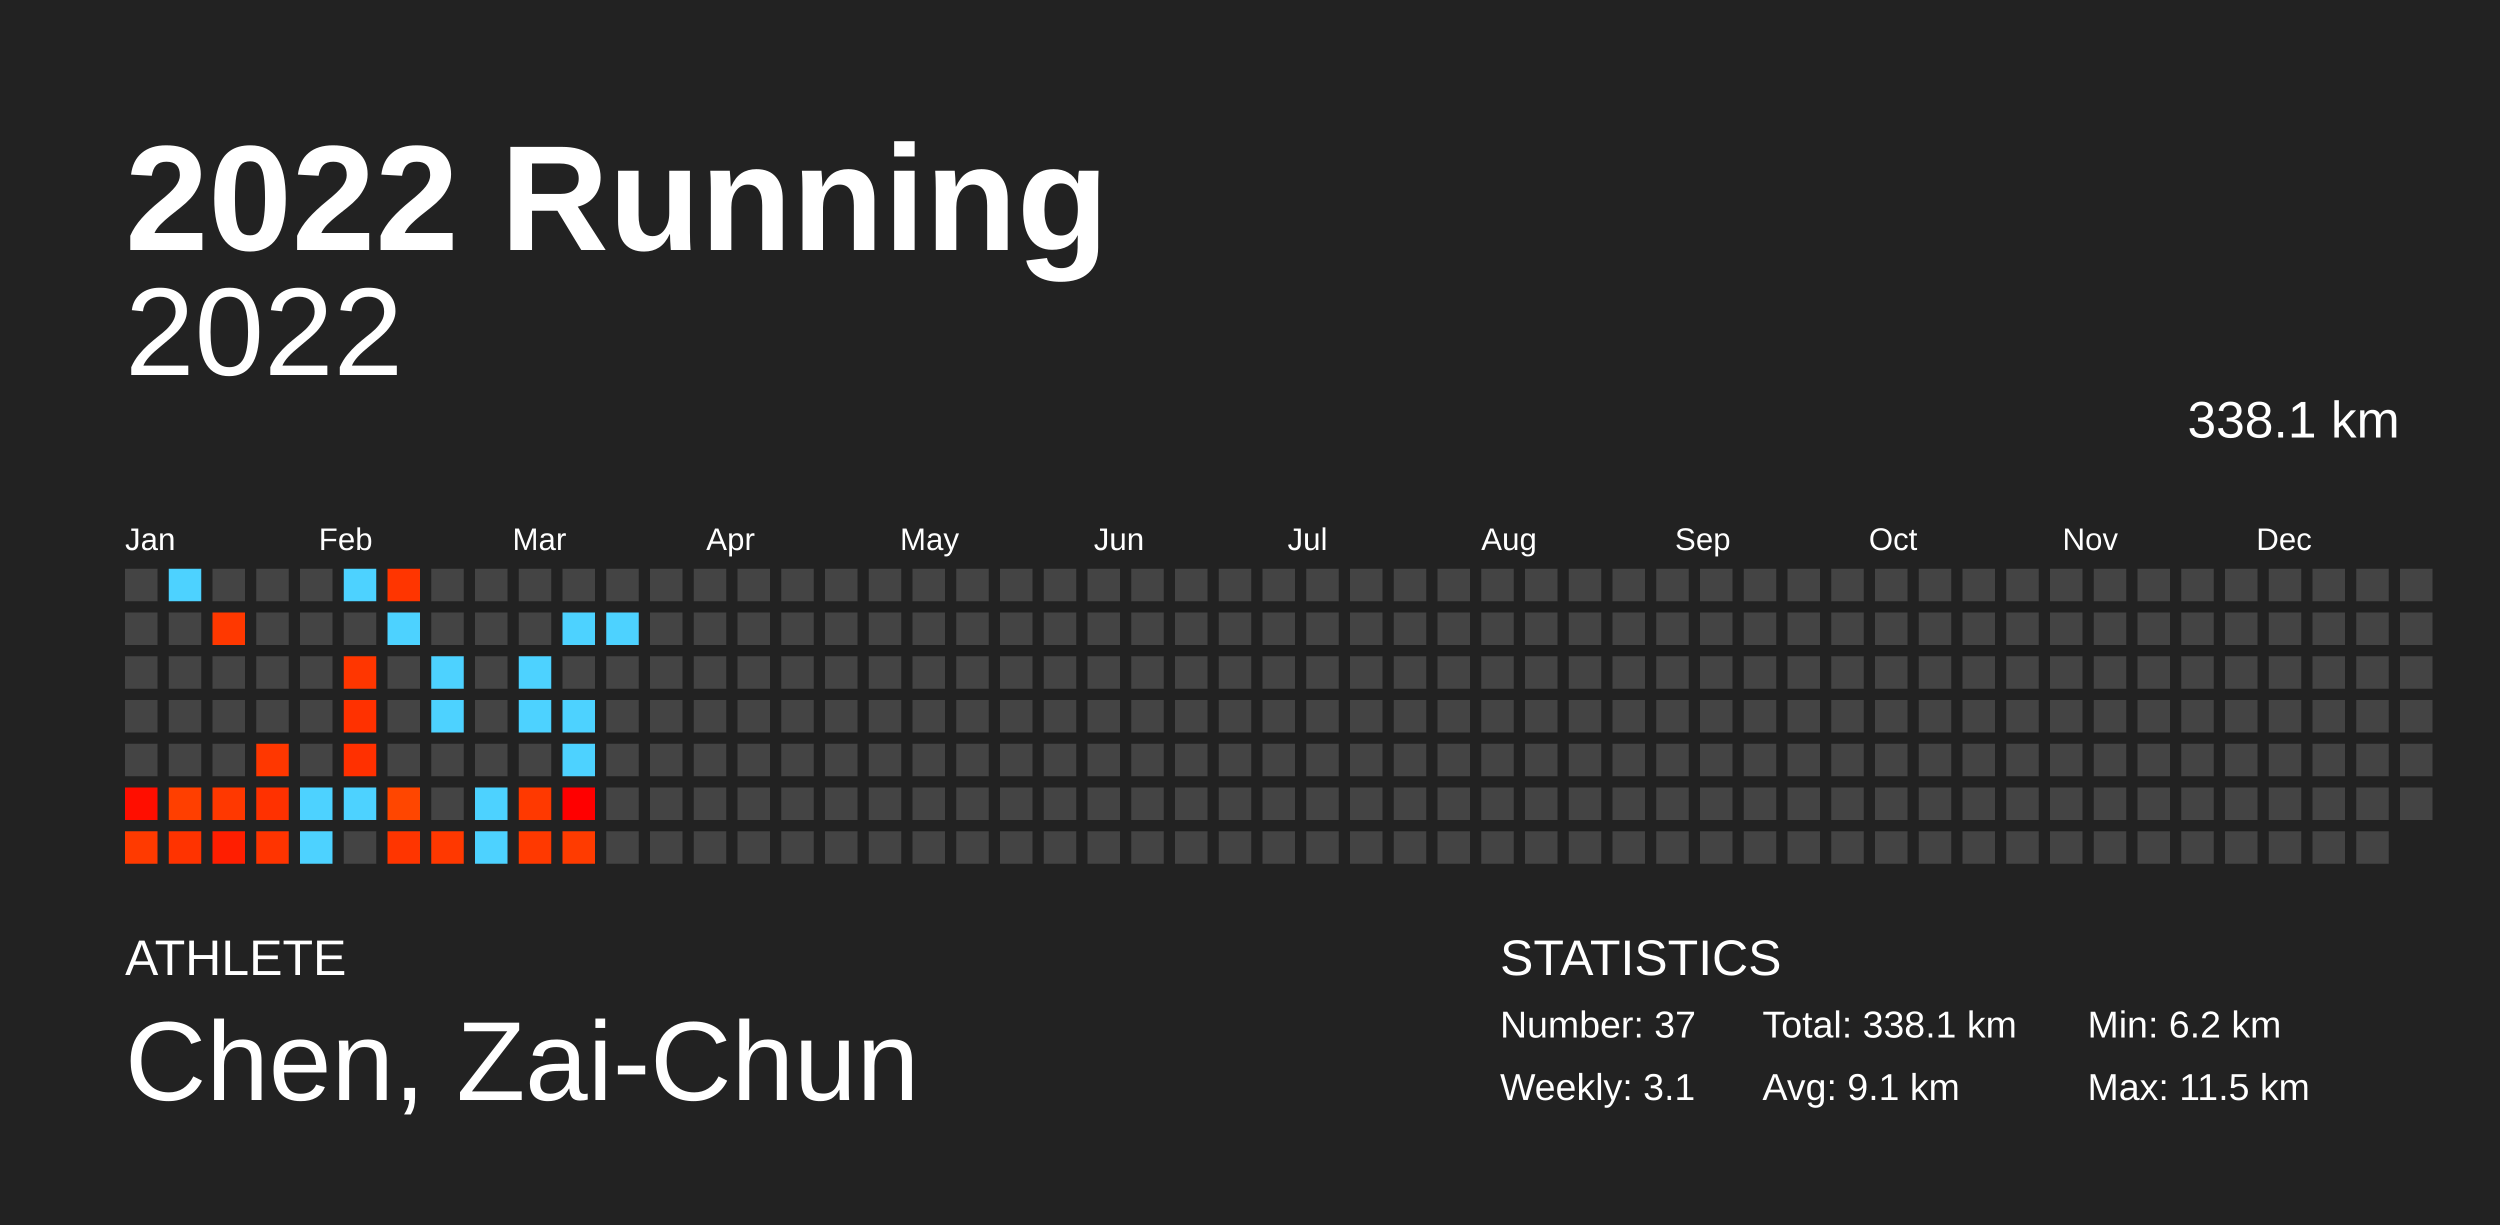
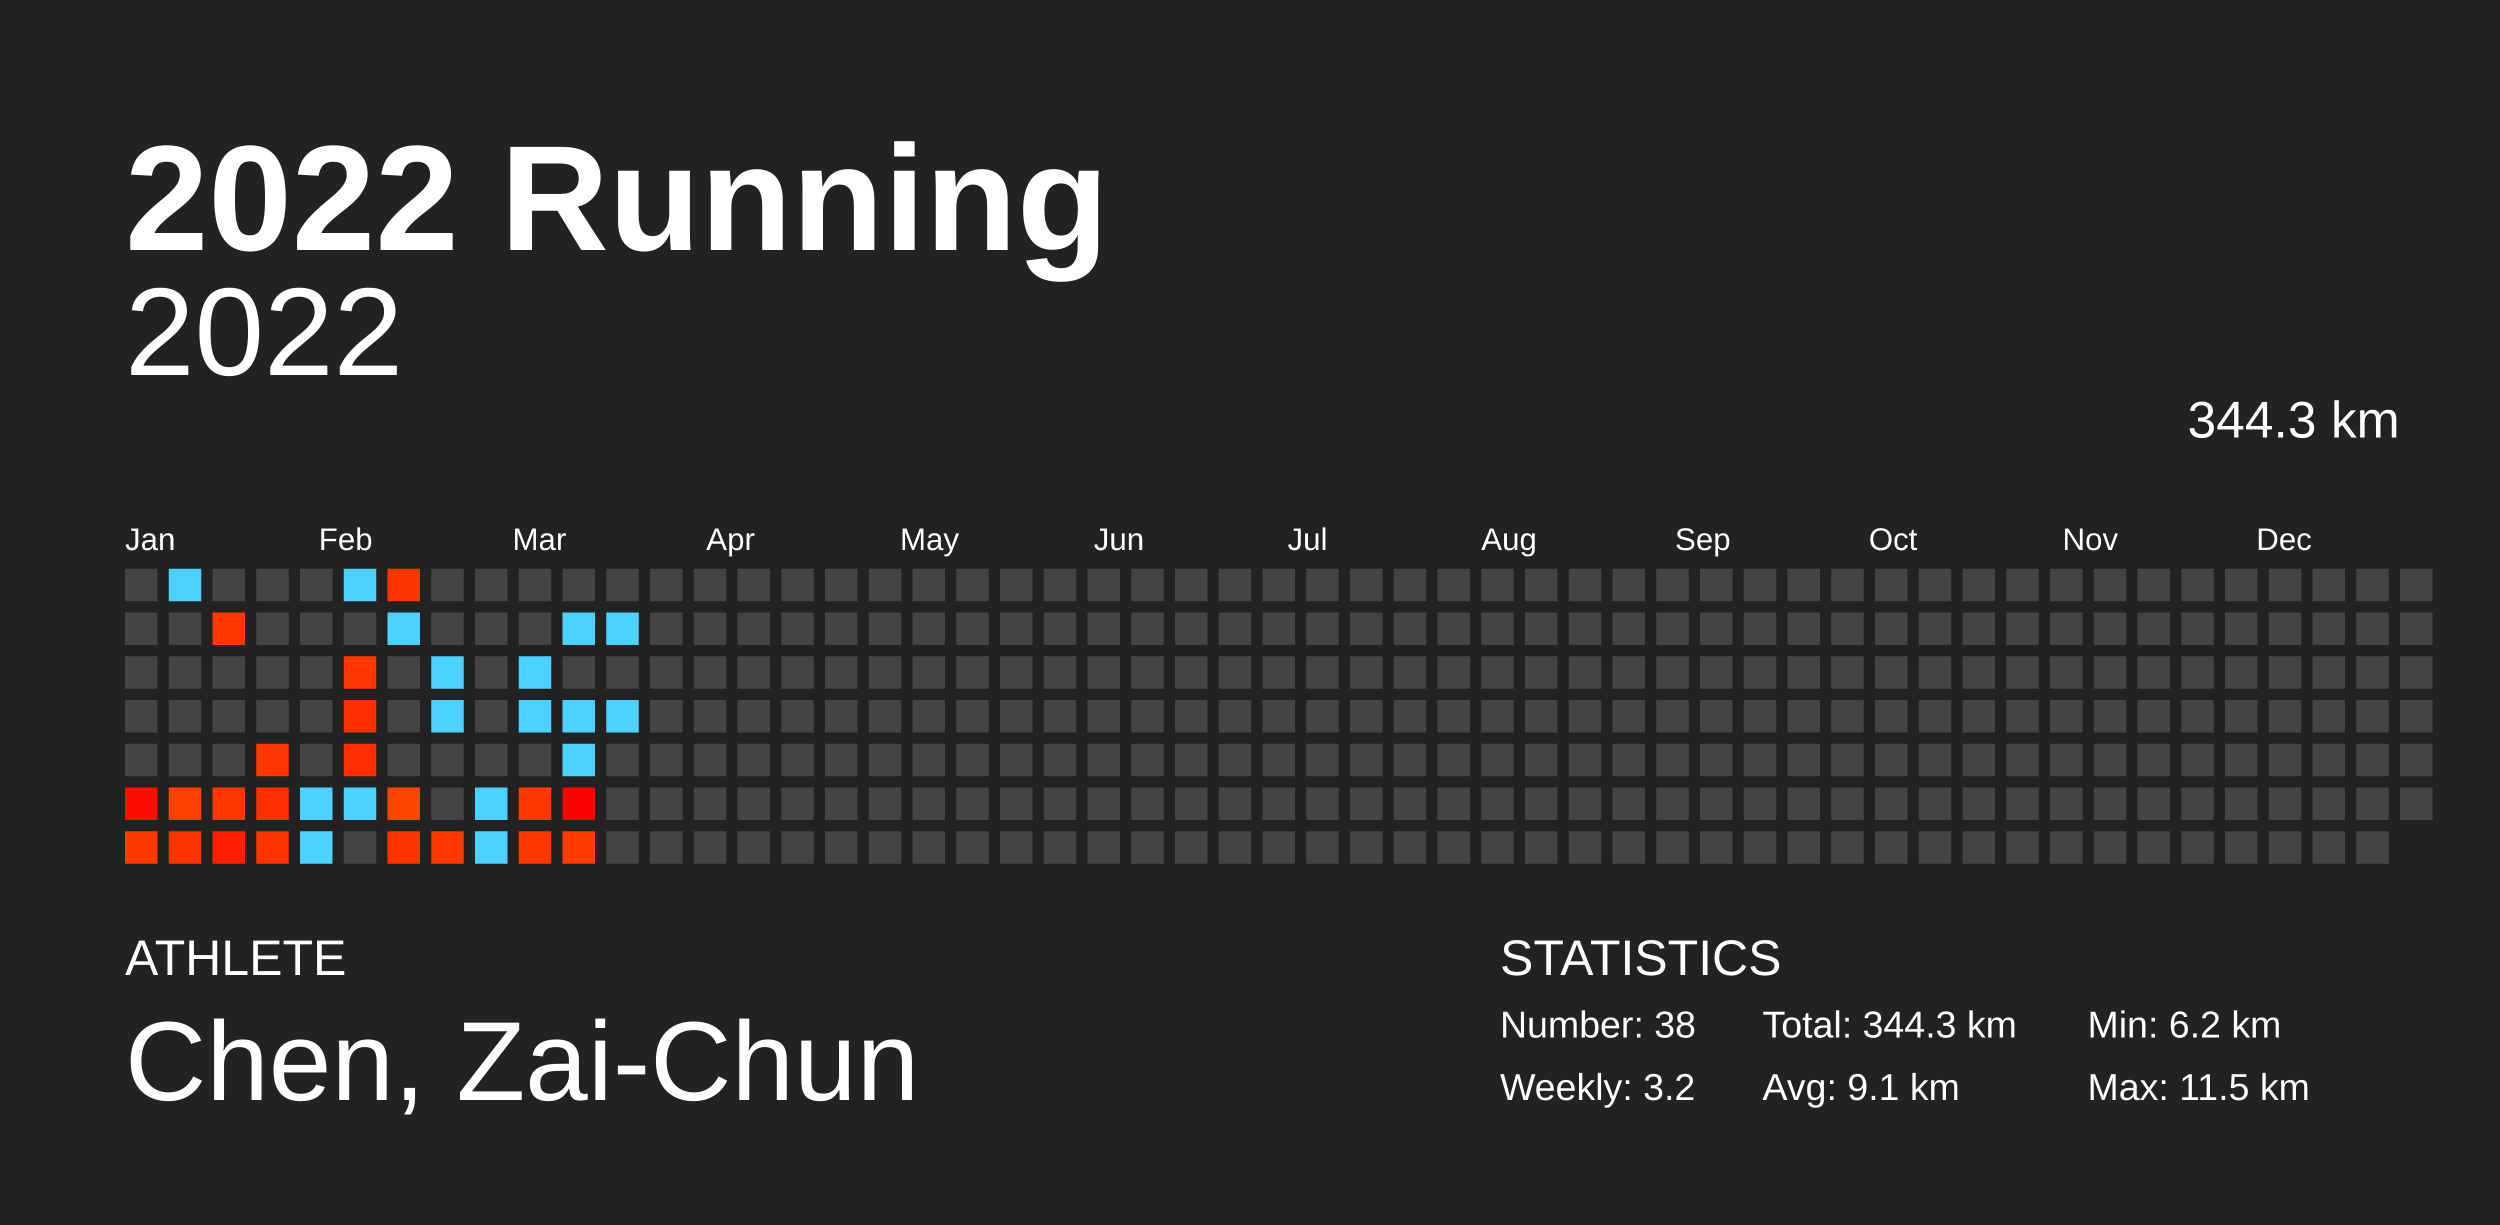
<svg xmlns="http://www.w3.org/2000/svg" baseProfile="full" height="98mm" version="1.1" viewBox="0,0,200,98" width="200mm">
  <defs />
  <rect fill="#222222" height="98" width="200" x="0" y="0" />
  <text fill="#FFFFFF" style="font-size:12px; font-family:Arial; font-weight:bold;" x="10" y="20">2022 Running</text>
  <text fill="#FFFFFF" style="font-size:4px; font-family:Arial" x="10" y="78">ATHLETE</text>
  <text fill="#FFFFFF" style="font-size:9px; font-family:Arial" x="10" y="88">Chen, Zai-Chun</text>
  <text fill="#FFFFFF" style="font-size:4px; font-family:Arial" x="120" y="78">STATISTICS</text>
-   <text fill="#FFFFFF" style="font-size:3px; font-family:Arial" x="120" y="83">Number: 37</text>
-   <text fill="#FFFFFF" style="font-size:3px; font-family:Arial" x="120" y="88">Weekly: 3.1</text>
-   <text fill="#FFFFFF" style="font-size:3px; font-family:Arial" x="141" y="83">Total: 338.1 km</text>
+   <text fill="#FFFFFF" style="font-size:3px; font-family:Arial" x="120" y="83">Number: 38</text>
+   <text fill="#FFFFFF" style="font-size:3px; font-family:Arial" x="120" y="88">Weekly: 3.2</text>
+   <text fill="#FFFFFF" style="font-size:3px; font-family:Arial" x="141" y="83">Total: 344.3 km</text>
  <text fill="#FFFFFF" style="font-size:3px; font-family:Arial" x="141" y="88">Avg: 9.1 km</text>
  <text fill="#FFFFFF" style="font-size:3px; font-family:Arial" x="167" y="83">Min: 6.2 km</text>
  <text fill="#FFFFFF" style="font-size:3px; font-family:Arial" x="167" y="88">Max: 11.5 km</text>
  <text alignment-baseline="hanging" fill="#FFFFFF" style="font-size:10.0px; font-family:Arial;" x="10" y="30">2022</text>
-   <text alignment-baseline="hanging" fill="#FFFFFF" style="font-size:4.125px; font-family:Arial;" x="175" y="35">338.1 km</text>
+   <text alignment-baseline="hanging" fill="#FFFFFF" style="font-size:4.125px; font-family:Arial;" x="175" y="35">344.3 km</text>
  <text fill="#FFFFFF" style="font-size:2.5px; font-family:Arial" x="10.0" y="44">Jan</text>
  <text fill="#FFFFFF" style="font-size:2.5px; font-family:Arial" x="25.5" y="44">Feb</text>
  <text fill="#FFFFFF" style="font-size:2.5px; font-family:Arial" x="41.0" y="44">Mar</text>
  <text fill="#FFFFFF" style="font-size:2.5px; font-family:Arial" x="56.5" y="44">Apr</text>
  <text fill="#FFFFFF" style="font-size:2.5px; font-family:Arial" x="72.0" y="44">May</text>
  <text fill="#FFFFFF" style="font-size:2.5px; font-family:Arial" x="87.5" y="44">Jun</text>
  <text fill="#FFFFFF" style="font-size:2.5px; font-family:Arial" x="103.0" y="44">Jul</text>
  <text fill="#FFFFFF" style="font-size:2.5px; font-family:Arial" x="118.5" y="44">Aug</text>
  <text fill="#FFFFFF" style="font-size:2.5px; font-family:Arial" x="134.0" y="44">Sep</text>
  <text fill="#FFFFFF" style="font-size:2.5px; font-family:Arial" x="149.5" y="44">Oct</text>
  <text fill="#FFFFFF" style="font-size:2.5px; font-family:Arial" x="165.0" y="44">Nov</text>
  <text fill="#FFFFFF" style="font-size:2.5px; font-family:Arial" x="180.5" y="44">Dec</text>
  <rect fill="#444444" height="2.6" width="2.6" x="10.0" y="45.5" />
  <rect fill="#444444" height="2.6" width="2.6" x="10.0" y="49.0" />
  <rect fill="#444444" height="2.6" width="2.6" x="10.0" y="52.5" />
  <rect fill="#444444" height="2.6" width="2.6" x="10.0" y="56.0" />
  <rect fill="#444444" height="2.6" width="2.6" x="10.0" y="59.5" />
  <rect fill="#ff0e00" height="2.6" width="2.6" x="10.0" y="63.0" />
  <rect fill="#ff3a00" height="2.6" width="2.6" x="10.0" y="66.5" />
  <rect fill="#4dd2ff" height="2.6" width="2.6" x="13.5" y="45.5" />
  <rect fill="#444444" height="2.6" width="2.6" x="13.5" y="49.0" />
  <rect fill="#444444" height="2.6" width="2.6" x="13.5" y="52.5" />
  <rect fill="#444444" height="2.6" width="2.6" x="13.5" y="56.0" />
  <rect fill="#444444" height="2.6" width="2.6" x="13.5" y="59.5" />
  <rect fill="#ff3f00" height="2.6" width="2.6" x="13.5" y="63.0" />
  <rect fill="#ff3300" height="2.6" width="2.6" x="13.5" y="66.5" />
  <rect fill="#444444" height="2.6" width="2.6" x="17.0" y="45.5" />
  <rect fill="#ff3800" height="2.6" width="2.6" x="17.0" y="49.0" />
  <rect fill="#444444" height="2.6" width="2.6" x="17.0" y="52.5" />
  <rect fill="#444444" height="2.6" width="2.6" x="17.0" y="56.0" />
  <rect fill="#444444" height="2.6" width="2.6" x="17.0" y="59.5" />
  <rect fill="#ff3800" height="2.6" width="2.6" x="17.0" y="63.0" />
  <rect fill="#ff1e00" height="2.6" width="2.6" x="17.0" y="66.5" />
  <rect fill="#444444" height="2.6" width="2.6" x="20.5" y="45.5" />
  <rect fill="#444444" height="2.6" width="2.6" x="20.5" y="49.0" />
  <rect fill="#444444" height="2.6" width="2.6" x="20.5" y="52.5" />
  <rect fill="#444444" height="2.6" width="2.6" x="20.5" y="56.0" />
  <rect fill="#ff3700" height="2.6" width="2.6" x="20.5" y="59.5" />
  <rect fill="#ff3100" height="2.6" width="2.6" x="20.5" y="63.0" />
  <rect fill="#ff3400" height="2.6" width="2.6" x="20.5" y="66.5" />
  <rect fill="#444444" height="2.6" width="2.6" x="24.0" y="45.5" />
  <rect fill="#444444" height="2.6" width="2.6" x="24.0" y="49.0" />
  <rect fill="#444444" height="2.6" width="2.6" x="24.0" y="52.5" />
  <rect fill="#444444" height="2.6" width="2.6" x="24.0" y="56.0" />
  <rect fill="#444444" height="2.6" width="2.6" x="24.0" y="59.5" />
  <rect fill="#4dd2ff" height="2.6" width="2.6" x="24.0" y="63.0" />
  <rect fill="#4dd2ff" height="2.6" width="2.6" x="24.0" y="66.5" />
  <rect fill="#4dd2ff" height="2.6" width="2.6" x="27.5" y="45.5" />
  <rect fill="#444444" height="2.6" width="2.6" x="27.5" y="49.0" />
  <rect fill="#ff3600" height="2.6" width="2.6" x="27.5" y="52.5" />
  <rect fill="#ff3100" height="2.6" width="2.6" x="27.5" y="56.0" />
  <rect fill="#ff3000" height="2.6" width="2.6" x="27.5" y="59.5" />
  <rect fill="#4dd2ff" height="2.6" width="2.6" x="27.5" y="63.0" />
  <rect fill="#444444" height="2.6" width="2.6" x="27.5" y="66.5" />
  <rect fill="#ff3500" height="2.6" width="2.6" x="31.0" y="45.5" />
  <rect fill="#4dd2ff" height="2.6" width="2.6" x="31.0" y="49.0" />
  <rect fill="#444444" height="2.6" width="2.6" x="31.0" y="52.5" />
  <rect fill="#444444" height="2.6" width="2.6" x="31.0" y="56.0" />
  <rect fill="#444444" height="2.6" width="2.6" x="31.0" y="59.5" />
  <rect fill="#ff4600" height="2.6" width="2.6" x="31.0" y="63.0" />
  <rect fill="#ff3500" height="2.6" width="2.6" x="31.0" y="66.5" />
  <rect fill="#444444" height="2.6" width="2.6" x="34.5" y="45.5" />
  <rect fill="#444444" height="2.6" width="2.6" x="34.5" y="49.0" />
  <rect fill="#4dd2ff" height="2.6" width="2.6" x="34.5" y="52.5" />
  <rect fill="#4dd2ff" height="2.6" width="2.6" x="34.5" y="56.0" />
  <rect fill="#444444" height="2.6" width="2.6" x="34.5" y="59.5" />
  <rect fill="#444444" height="2.6" width="2.6" x="34.5" y="63.0" />
  <rect fill="#ff3800" height="2.6" width="2.6" x="34.5" y="66.5" />
  <rect fill="#444444" height="2.6" width="2.6" x="38.0" y="45.5" />
  <rect fill="#444444" height="2.6" width="2.6" x="38.0" y="49.0" />
  <rect fill="#444444" height="2.6" width="2.6" x="38.0" y="52.5" />
  <rect fill="#444444" height="2.6" width="2.6" x="38.0" y="56.0" />
  <rect fill="#444444" height="2.6" width="2.6" x="38.0" y="59.5" />
  <rect fill="#4dd2ff" height="2.6" width="2.6" x="38.0" y="63.0" />
  <rect fill="#4dd2ff" height="2.6" width="2.6" x="38.0" y="66.5" />
  <rect fill="#444444" height="2.6" width="2.6" x="41.5" y="45.5" />
  <rect fill="#444444" height="2.6" width="2.6" x="41.5" y="49.0" />
  <rect fill="#4dd2ff" height="2.6" width="2.6" x="41.5" y="52.5" />
  <rect fill="#4dd2ff" height="2.6" width="2.6" x="41.5" y="56.0" />
  <rect fill="#444444" height="2.6" width="2.6" x="41.5" y="59.5" />
  <rect fill="#ff3900" height="2.6" width="2.6" x="41.5" y="63.0" />
  <rect fill="#ff3900" height="2.6" width="2.6" x="41.5" y="66.5" />
  <rect fill="#444444" height="2.6" width="2.6" x="45.0" y="45.5" />
  <rect fill="#4dd2ff" height="2.6" width="2.6" x="45.0" y="49.0" />
  <rect fill="#444444" height="2.6" width="2.6" x="45.0" y="52.5" />
  <rect fill="#4dd2ff" height="2.6" width="2.6" x="45.0" y="56.0" />
  <rect fill="#4dd2ff" height="2.6" width="2.6" x="45.0" y="59.5" />
  <rect fill="#ff0000" height="2.6" width="2.6" x="45.0" y="63.0" />
  <rect fill="#ff3b00" height="2.6" width="2.6" x="45.0" y="66.5" />
  <rect fill="#444444" height="2.6" width="2.6" x="48.5" y="45.5" />
  <rect fill="#4dd2ff" height="2.6" width="2.6" x="48.5" y="49.0" />
  <rect fill="#444444" height="2.6" width="2.6" x="48.5" y="52.5" />
-   <rect fill="#444444" height="2.6" width="2.6" x="48.5" y="56.0" />
+   <rect fill="#4dd2ff" height="2.6" width="2.6" x="48.5" y="56.0" />
  <rect fill="#444444" height="2.6" width="2.6" x="48.5" y="59.5" />
  <rect fill="#444444" height="2.6" width="2.6" x="48.5" y="63.0" />
  <rect fill="#444444" height="2.6" width="2.6" x="48.5" y="66.5" />
  <rect fill="#444444" height="2.6" width="2.6" x="52.0" y="45.5" />
  <rect fill="#444444" height="2.6" width="2.6" x="52.0" y="49.0" />
  <rect fill="#444444" height="2.6" width="2.6" x="52.0" y="52.5" />
  <rect fill="#444444" height="2.6" width="2.6" x="52.0" y="56.0" />
  <rect fill="#444444" height="2.6" width="2.6" x="52.0" y="59.5" />
  <rect fill="#444444" height="2.6" width="2.6" x="52.0" y="63.0" />
  <rect fill="#444444" height="2.6" width="2.6" x="52.0" y="66.5" />
  <rect fill="#444444" height="2.6" width="2.6" x="55.5" y="45.5" />
  <rect fill="#444444" height="2.6" width="2.6" x="55.5" y="49.0" />
  <rect fill="#444444" height="2.6" width="2.6" x="55.5" y="52.5" />
  <rect fill="#444444" height="2.6" width="2.6" x="55.5" y="56.0" />
  <rect fill="#444444" height="2.6" width="2.6" x="55.5" y="59.5" />
  <rect fill="#444444" height="2.6" width="2.6" x="55.5" y="63.0" />
  <rect fill="#444444" height="2.6" width="2.6" x="55.5" y="66.5" />
  <rect fill="#444444" height="2.6" width="2.6" x="59.0" y="45.5" />
  <rect fill="#444444" height="2.6" width="2.6" x="59.0" y="49.0" />
  <rect fill="#444444" height="2.6" width="2.6" x="59.0" y="52.5" />
  <rect fill="#444444" height="2.6" width="2.6" x="59.0" y="56.0" />
  <rect fill="#444444" height="2.6" width="2.6" x="59.0" y="59.5" />
  <rect fill="#444444" height="2.6" width="2.6" x="59.0" y="63.0" />
  <rect fill="#444444" height="2.6" width="2.6" x="59.0" y="66.5" />
  <rect fill="#444444" height="2.6" width="2.6" x="62.5" y="45.5" />
  <rect fill="#444444" height="2.6" width="2.6" x="62.5" y="49.0" />
  <rect fill="#444444" height="2.6" width="2.6" x="62.5" y="52.5" />
  <rect fill="#444444" height="2.6" width="2.6" x="62.5" y="56.0" />
  <rect fill="#444444" height="2.6" width="2.6" x="62.5" y="59.5" />
  <rect fill="#444444" height="2.6" width="2.6" x="62.5" y="63.0" />
  <rect fill="#444444" height="2.6" width="2.6" x="62.5" y="66.5" />
  <rect fill="#444444" height="2.6" width="2.6" x="66.0" y="45.5" />
  <rect fill="#444444" height="2.6" width="2.6" x="66.0" y="49.0" />
  <rect fill="#444444" height="2.6" width="2.6" x="66.0" y="52.5" />
  <rect fill="#444444" height="2.6" width="2.6" x="66.0" y="56.0" />
  <rect fill="#444444" height="2.6" width="2.6" x="66.0" y="59.5" />
  <rect fill="#444444" height="2.6" width="2.6" x="66.0" y="63.0" />
  <rect fill="#444444" height="2.6" width="2.6" x="66.0" y="66.5" />
  <rect fill="#444444" height="2.6" width="2.6" x="69.5" y="45.5" />
  <rect fill="#444444" height="2.6" width="2.6" x="69.5" y="49.0" />
  <rect fill="#444444" height="2.6" width="2.6" x="69.5" y="52.5" />
  <rect fill="#444444" height="2.6" width="2.6" x="69.5" y="56.0" />
  <rect fill="#444444" height="2.6" width="2.6" x="69.5" y="59.5" />
  <rect fill="#444444" height="2.6" width="2.6" x="69.5" y="63.0" />
  <rect fill="#444444" height="2.6" width="2.6" x="69.5" y="66.5" />
  <rect fill="#444444" height="2.6" width="2.6" x="73.0" y="45.5" />
  <rect fill="#444444" height="2.6" width="2.6" x="73.0" y="49.0" />
  <rect fill="#444444" height="2.6" width="2.6" x="73.0" y="52.5" />
  <rect fill="#444444" height="2.6" width="2.6" x="73.0" y="56.0" />
  <rect fill="#444444" height="2.6" width="2.6" x="73.0" y="59.5" />
  <rect fill="#444444" height="2.6" width="2.6" x="73.0" y="63.0" />
  <rect fill="#444444" height="2.6" width="2.6" x="73.0" y="66.5" />
  <rect fill="#444444" height="2.6" width="2.6" x="76.5" y="45.5" />
  <rect fill="#444444" height="2.6" width="2.6" x="76.5" y="49.0" />
  <rect fill="#444444" height="2.6" width="2.6" x="76.5" y="52.5" />
  <rect fill="#444444" height="2.6" width="2.6" x="76.5" y="56.0" />
  <rect fill="#444444" height="2.6" width="2.6" x="76.5" y="59.5" />
  <rect fill="#444444" height="2.6" width="2.6" x="76.5" y="63.0" />
  <rect fill="#444444" height="2.6" width="2.6" x="76.5" y="66.5" />
  <rect fill="#444444" height="2.6" width="2.6" x="80.0" y="45.5" />
  <rect fill="#444444" height="2.6" width="2.6" x="80.0" y="49.0" />
  <rect fill="#444444" height="2.6" width="2.6" x="80.0" y="52.5" />
  <rect fill="#444444" height="2.6" width="2.6" x="80.0" y="56.0" />
  <rect fill="#444444" height="2.6" width="2.6" x="80.0" y="59.5" />
  <rect fill="#444444" height="2.6" width="2.6" x="80.0" y="63.0" />
  <rect fill="#444444" height="2.6" width="2.6" x="80.0" y="66.5" />
  <rect fill="#444444" height="2.6" width="2.6" x="83.5" y="45.5" />
  <rect fill="#444444" height="2.6" width="2.6" x="83.5" y="49.0" />
  <rect fill="#444444" height="2.6" width="2.6" x="83.5" y="52.5" />
  <rect fill="#444444" height="2.6" width="2.6" x="83.5" y="56.0" />
  <rect fill="#444444" height="2.6" width="2.6" x="83.5" y="59.5" />
  <rect fill="#444444" height="2.6" width="2.6" x="83.5" y="63.0" />
  <rect fill="#444444" height="2.6" width="2.6" x="83.5" y="66.5" />
  <rect fill="#444444" height="2.6" width="2.6" x="87.0" y="45.5" />
  <rect fill="#444444" height="2.6" width="2.6" x="87.0" y="49.0" />
  <rect fill="#444444" height="2.6" width="2.6" x="87.0" y="52.5" />
  <rect fill="#444444" height="2.6" width="2.6" x="87.0" y="56.0" />
  <rect fill="#444444" height="2.6" width="2.6" x="87.0" y="59.5" />
  <rect fill="#444444" height="2.6" width="2.6" x="87.0" y="63.0" />
  <rect fill="#444444" height="2.6" width="2.6" x="87.0" y="66.5" />
  <rect fill="#444444" height="2.6" width="2.6" x="90.5" y="45.5" />
  <rect fill="#444444" height="2.6" width="2.6" x="90.5" y="49.0" />
  <rect fill="#444444" height="2.6" width="2.6" x="90.5" y="52.5" />
  <rect fill="#444444" height="2.6" width="2.6" x="90.5" y="56.0" />
  <rect fill="#444444" height="2.6" width="2.6" x="90.5" y="59.5" />
  <rect fill="#444444" height="2.6" width="2.6" x="90.5" y="63.0" />
  <rect fill="#444444" height="2.6" width="2.6" x="90.5" y="66.5" />
  <rect fill="#444444" height="2.6" width="2.6" x="94.0" y="45.5" />
  <rect fill="#444444" height="2.6" width="2.6" x="94.0" y="49.0" />
  <rect fill="#444444" height="2.6" width="2.6" x="94.0" y="52.5" />
  <rect fill="#444444" height="2.6" width="2.6" x="94.0" y="56.0" />
  <rect fill="#444444" height="2.6" width="2.6" x="94.0" y="59.5" />
  <rect fill="#444444" height="2.6" width="2.6" x="94.0" y="63.0" />
  <rect fill="#444444" height="2.6" width="2.6" x="94.0" y="66.5" />
  <rect fill="#444444" height="2.6" width="2.6" x="97.5" y="45.5" />
  <rect fill="#444444" height="2.6" width="2.6" x="97.5" y="49.0" />
  <rect fill="#444444" height="2.6" width="2.6" x="97.5" y="52.5" />
  <rect fill="#444444" height="2.6" width="2.6" x="97.5" y="56.0" />
  <rect fill="#444444" height="2.6" width="2.6" x="97.5" y="59.5" />
  <rect fill="#444444" height="2.6" width="2.6" x="97.5" y="63.0" />
  <rect fill="#444444" height="2.6" width="2.6" x="97.5" y="66.5" />
  <rect fill="#444444" height="2.6" width="2.6" x="101.0" y="45.5" />
  <rect fill="#444444" height="2.6" width="2.6" x="101.0" y="49.0" />
  <rect fill="#444444" height="2.6" width="2.6" x="101.0" y="52.5" />
  <rect fill="#444444" height="2.6" width="2.6" x="101.0" y="56.0" />
  <rect fill="#444444" height="2.6" width="2.6" x="101.0" y="59.5" />
  <rect fill="#444444" height="2.6" width="2.6" x="101.0" y="63.0" />
  <rect fill="#444444" height="2.6" width="2.6" x="101.0" y="66.5" />
  <rect fill="#444444" height="2.6" width="2.6" x="104.5" y="45.5" />
  <rect fill="#444444" height="2.6" width="2.6" x="104.5" y="49.0" />
  <rect fill="#444444" height="2.6" width="2.6" x="104.5" y="52.5" />
  <rect fill="#444444" height="2.6" width="2.6" x="104.5" y="56.0" />
  <rect fill="#444444" height="2.6" width="2.6" x="104.5" y="59.5" />
  <rect fill="#444444" height="2.6" width="2.6" x="104.5" y="63.0" />
  <rect fill="#444444" height="2.6" width="2.6" x="104.5" y="66.5" />
  <rect fill="#444444" height="2.6" width="2.6" x="108.0" y="45.5" />
  <rect fill="#444444" height="2.6" width="2.6" x="108.0" y="49.0" />
  <rect fill="#444444" height="2.6" width="2.6" x="108.0" y="52.5" />
  <rect fill="#444444" height="2.6" width="2.6" x="108.0" y="56.0" />
  <rect fill="#444444" height="2.6" width="2.6" x="108.0" y="59.5" />
  <rect fill="#444444" height="2.6" width="2.6" x="108.0" y="63.0" />
  <rect fill="#444444" height="2.6" width="2.6" x="108.0" y="66.5" />
  <rect fill="#444444" height="2.6" width="2.6" x="111.5" y="45.5" />
  <rect fill="#444444" height="2.6" width="2.6" x="111.5" y="49.0" />
  <rect fill="#444444" height="2.6" width="2.6" x="111.5" y="52.5" />
  <rect fill="#444444" height="2.6" width="2.6" x="111.5" y="56.0" />
  <rect fill="#444444" height="2.6" width="2.6" x="111.5" y="59.5" />
  <rect fill="#444444" height="2.6" width="2.6" x="111.5" y="63.0" />
  <rect fill="#444444" height="2.6" width="2.6" x="111.5" y="66.5" />
  <rect fill="#444444" height="2.6" width="2.6" x="115.0" y="45.5" />
  <rect fill="#444444" height="2.6" width="2.6" x="115.0" y="49.0" />
  <rect fill="#444444" height="2.6" width="2.6" x="115.0" y="52.5" />
  <rect fill="#444444" height="2.6" width="2.6" x="115.0" y="56.0" />
  <rect fill="#444444" height="2.6" width="2.6" x="115.0" y="59.5" />
  <rect fill="#444444" height="2.6" width="2.6" x="115.0" y="63.0" />
  <rect fill="#444444" height="2.6" width="2.6" x="115.0" y="66.5" />
  <rect fill="#444444" height="2.6" width="2.6" x="118.5" y="45.5" />
  <rect fill="#444444" height="2.6" width="2.6" x="118.5" y="49.0" />
  <rect fill="#444444" height="2.6" width="2.6" x="118.5" y="52.5" />
  <rect fill="#444444" height="2.6" width="2.6" x="118.5" y="56.0" />
  <rect fill="#444444" height="2.6" width="2.6" x="118.5" y="59.5" />
  <rect fill="#444444" height="2.6" width="2.6" x="118.5" y="63.0" />
  <rect fill="#444444" height="2.6" width="2.6" x="118.5" y="66.5" />
  <rect fill="#444444" height="2.6" width="2.6" x="122.0" y="45.5" />
  <rect fill="#444444" height="2.6" width="2.6" x="122.0" y="49.0" />
  <rect fill="#444444" height="2.6" width="2.6" x="122.0" y="52.5" />
  <rect fill="#444444" height="2.6" width="2.6" x="122.0" y="56.0" />
  <rect fill="#444444" height="2.6" width="2.6" x="122.0" y="59.5" />
  <rect fill="#444444" height="2.6" width="2.6" x="122.0" y="63.0" />
  <rect fill="#444444" height="2.6" width="2.6" x="122.0" y="66.5" />
  <rect fill="#444444" height="2.6" width="2.6" x="125.5" y="45.5" />
  <rect fill="#444444" height="2.6" width="2.6" x="125.5" y="49.0" />
  <rect fill="#444444" height="2.6" width="2.6" x="125.5" y="52.5" />
  <rect fill="#444444" height="2.6" width="2.6" x="125.5" y="56.0" />
  <rect fill="#444444" height="2.6" width="2.6" x="125.5" y="59.5" />
  <rect fill="#444444" height="2.6" width="2.6" x="125.5" y="63.0" />
  <rect fill="#444444" height="2.6" width="2.6" x="125.5" y="66.5" />
  <rect fill="#444444" height="2.6" width="2.6" x="129.0" y="45.5" />
  <rect fill="#444444" height="2.6" width="2.6" x="129.0" y="49.0" />
  <rect fill="#444444" height="2.6" width="2.6" x="129.0" y="52.5" />
  <rect fill="#444444" height="2.6" width="2.6" x="129.0" y="56.0" />
  <rect fill="#444444" height="2.6" width="2.6" x="129.0" y="59.5" />
  <rect fill="#444444" height="2.6" width="2.6" x="129.0" y="63.0" />
  <rect fill="#444444" height="2.6" width="2.6" x="129.0" y="66.5" />
  <rect fill="#444444" height="2.6" width="2.6" x="132.5" y="45.5" />
  <rect fill="#444444" height="2.6" width="2.6" x="132.5" y="49.0" />
  <rect fill="#444444" height="2.6" width="2.6" x="132.5" y="52.5" />
  <rect fill="#444444" height="2.6" width="2.6" x="132.5" y="56.0" />
  <rect fill="#444444" height="2.6" width="2.6" x="132.5" y="59.5" />
  <rect fill="#444444" height="2.6" width="2.6" x="132.5" y="63.0" />
  <rect fill="#444444" height="2.6" width="2.6" x="132.5" y="66.5" />
  <rect fill="#444444" height="2.6" width="2.6" x="136.0" y="45.5" />
  <rect fill="#444444" height="2.6" width="2.6" x="136.0" y="49.0" />
  <rect fill="#444444" height="2.6" width="2.6" x="136.0" y="52.5" />
  <rect fill="#444444" height="2.6" width="2.6" x="136.0" y="56.0" />
  <rect fill="#444444" height="2.6" width="2.6" x="136.0" y="59.5" />
  <rect fill="#444444" height="2.6" width="2.6" x="136.0" y="63.0" />
  <rect fill="#444444" height="2.6" width="2.6" x="136.0" y="66.5" />
  <rect fill="#444444" height="2.6" width="2.6" x="139.5" y="45.5" />
  <rect fill="#444444" height="2.6" width="2.6" x="139.5" y="49.0" />
  <rect fill="#444444" height="2.6" width="2.6" x="139.5" y="52.5" />
  <rect fill="#444444" height="2.6" width="2.6" x="139.5" y="56.0" />
  <rect fill="#444444" height="2.6" width="2.6" x="139.5" y="59.5" />
  <rect fill="#444444" height="2.6" width="2.6" x="139.5" y="63.0" />
  <rect fill="#444444" height="2.6" width="2.6" x="139.5" y="66.5" />
  <rect fill="#444444" height="2.6" width="2.6" x="143.0" y="45.5" />
  <rect fill="#444444" height="2.6" width="2.6" x="143.0" y="49.0" />
  <rect fill="#444444" height="2.6" width="2.6" x="143.0" y="52.5" />
  <rect fill="#444444" height="2.6" width="2.6" x="143.0" y="56.0" />
  <rect fill="#444444" height="2.6" width="2.6" x="143.0" y="59.5" />
  <rect fill="#444444" height="2.6" width="2.6" x="143.0" y="63.0" />
  <rect fill="#444444" height="2.6" width="2.6" x="143.0" y="66.5" />
  <rect fill="#444444" height="2.6" width="2.6" x="146.5" y="45.5" />
  <rect fill="#444444" height="2.6" width="2.6" x="146.5" y="49.0" />
  <rect fill="#444444" height="2.6" width="2.6" x="146.5" y="52.5" />
  <rect fill="#444444" height="2.6" width="2.6" x="146.5" y="56.0" />
  <rect fill="#444444" height="2.6" width="2.6" x="146.5" y="59.5" />
  <rect fill="#444444" height="2.6" width="2.6" x="146.5" y="63.0" />
  <rect fill="#444444" height="2.6" width="2.6" x="146.5" y="66.5" />
  <rect fill="#444444" height="2.6" width="2.6" x="150.0" y="45.5" />
  <rect fill="#444444" height="2.6" width="2.6" x="150.0" y="49.0" />
  <rect fill="#444444" height="2.6" width="2.6" x="150.0" y="52.5" />
  <rect fill="#444444" height="2.6" width="2.6" x="150.0" y="56.0" />
  <rect fill="#444444" height="2.6" width="2.6" x="150.0" y="59.5" />
  <rect fill="#444444" height="2.6" width="2.6" x="150.0" y="63.0" />
  <rect fill="#444444" height="2.6" width="2.6" x="150.0" y="66.5" />
  <rect fill="#444444" height="2.6" width="2.6" x="153.5" y="45.5" />
  <rect fill="#444444" height="2.6" width="2.6" x="153.5" y="49.0" />
  <rect fill="#444444" height="2.6" width="2.6" x="153.5" y="52.5" />
  <rect fill="#444444" height="2.6" width="2.6" x="153.5" y="56.0" />
  <rect fill="#444444" height="2.6" width="2.6" x="153.5" y="59.5" />
  <rect fill="#444444" height="2.6" width="2.6" x="153.5" y="63.0" />
  <rect fill="#444444" height="2.6" width="2.6" x="153.5" y="66.5" />
  <rect fill="#444444" height="2.6" width="2.6" x="157.0" y="45.5" />
  <rect fill="#444444" height="2.6" width="2.6" x="157.0" y="49.0" />
  <rect fill="#444444" height="2.6" width="2.6" x="157.0" y="52.5" />
  <rect fill="#444444" height="2.6" width="2.6" x="157.0" y="56.0" />
  <rect fill="#444444" height="2.6" width="2.6" x="157.0" y="59.5" />
  <rect fill="#444444" height="2.6" width="2.6" x="157.0" y="63.0" />
  <rect fill="#444444" height="2.6" width="2.6" x="157.0" y="66.5" />
  <rect fill="#444444" height="2.6" width="2.6" x="160.5" y="45.5" />
  <rect fill="#444444" height="2.6" width="2.6" x="160.5" y="49.0" />
  <rect fill="#444444" height="2.6" width="2.6" x="160.5" y="52.5" />
  <rect fill="#444444" height="2.6" width="2.6" x="160.5" y="56.0" />
  <rect fill="#444444" height="2.6" width="2.6" x="160.5" y="59.5" />
  <rect fill="#444444" height="2.6" width="2.6" x="160.5" y="63.0" />
  <rect fill="#444444" height="2.6" width="2.6" x="160.5" y="66.5" />
  <rect fill="#444444" height="2.6" width="2.6" x="164.0" y="45.5" />
  <rect fill="#444444" height="2.6" width="2.6" x="164.0" y="49.0" />
  <rect fill="#444444" height="2.6" width="2.6" x="164.0" y="52.5" />
  <rect fill="#444444" height="2.6" width="2.6" x="164.0" y="56.0" />
  <rect fill="#444444" height="2.6" width="2.6" x="164.0" y="59.5" />
  <rect fill="#444444" height="2.6" width="2.6" x="164.0" y="63.0" />
  <rect fill="#444444" height="2.6" width="2.6" x="164.0" y="66.5" />
  <rect fill="#444444" height="2.6" width="2.6" x="167.5" y="45.5" />
  <rect fill="#444444" height="2.6" width="2.6" x="167.5" y="49.0" />
  <rect fill="#444444" height="2.6" width="2.6" x="167.5" y="52.5" />
  <rect fill="#444444" height="2.6" width="2.6" x="167.5" y="56.0" />
  <rect fill="#444444" height="2.6" width="2.6" x="167.5" y="59.5" />
  <rect fill="#444444" height="2.6" width="2.6" x="167.5" y="63.0" />
  <rect fill="#444444" height="2.6" width="2.6" x="167.5" y="66.5" />
  <rect fill="#444444" height="2.6" width="2.6" x="171.0" y="45.5" />
  <rect fill="#444444" height="2.6" width="2.6" x="171.0" y="49.0" />
  <rect fill="#444444" height="2.6" width="2.6" x="171.0" y="52.5" />
  <rect fill="#444444" height="2.6" width="2.6" x="171.0" y="56.0" />
  <rect fill="#444444" height="2.6" width="2.6" x="171.0" y="59.5" />
  <rect fill="#444444" height="2.6" width="2.6" x="171.0" y="63.0" />
  <rect fill="#444444" height="2.6" width="2.6" x="171.0" y="66.5" />
  <rect fill="#444444" height="2.6" width="2.6" x="174.5" y="45.5" />
  <rect fill="#444444" height="2.6" width="2.6" x="174.5" y="49.0" />
  <rect fill="#444444" height="2.6" width="2.6" x="174.5" y="52.5" />
  <rect fill="#444444" height="2.6" width="2.6" x="174.5" y="56.0" />
  <rect fill="#444444" height="2.6" width="2.6" x="174.5" y="59.5" />
  <rect fill="#444444" height="2.6" width="2.6" x="174.5" y="63.0" />
  <rect fill="#444444" height="2.6" width="2.6" x="174.5" y="66.5" />
  <rect fill="#444444" height="2.6" width="2.6" x="178.0" y="45.5" />
  <rect fill="#444444" height="2.6" width="2.6" x="178.0" y="49.0" />
  <rect fill="#444444" height="2.6" width="2.6" x="178.0" y="52.5" />
  <rect fill="#444444" height="2.6" width="2.6" x="178.0" y="56.0" />
  <rect fill="#444444" height="2.6" width="2.6" x="178.0" y="59.5" />
  <rect fill="#444444" height="2.6" width="2.6" x="178.0" y="63.0" />
  <rect fill="#444444" height="2.6" width="2.6" x="178.0" y="66.5" />
  <rect fill="#444444" height="2.6" width="2.6" x="181.5" y="45.5" />
  <rect fill="#444444" height="2.6" width="2.6" x="181.5" y="49.0" />
  <rect fill="#444444" height="2.6" width="2.6" x="181.5" y="52.5" />
  <rect fill="#444444" height="2.6" width="2.6" x="181.5" y="56.0" />
  <rect fill="#444444" height="2.6" width="2.6" x="181.5" y="59.5" />
  <rect fill="#444444" height="2.6" width="2.6" x="181.5" y="63.0" />
  <rect fill="#444444" height="2.6" width="2.6" x="181.5" y="66.5" />
  <rect fill="#444444" height="2.6" width="2.6" x="185.0" y="45.5" />
  <rect fill="#444444" height="2.6" width="2.6" x="185.0" y="49.0" />
  <rect fill="#444444" height="2.6" width="2.6" x="185.0" y="52.5" />
  <rect fill="#444444" height="2.6" width="2.6" x="185.0" y="56.0" />
  <rect fill="#444444" height="2.6" width="2.6" x="185.0" y="59.5" />
  <rect fill="#444444" height="2.6" width="2.6" x="185.0" y="63.0" />
  <rect fill="#444444" height="2.6" width="2.6" x="185.0" y="66.5" />
  <rect fill="#444444" height="2.6" width="2.6" x="188.5" y="45.5" />
  <rect fill="#444444" height="2.6" width="2.6" x="188.5" y="49.0" />
  <rect fill="#444444" height="2.6" width="2.6" x="188.5" y="52.5" />
  <rect fill="#444444" height="2.6" width="2.6" x="188.5" y="56.0" />
  <rect fill="#444444" height="2.6" width="2.6" x="188.5" y="59.5" />
  <rect fill="#444444" height="2.6" width="2.6" x="188.5" y="63.0" />
  <rect fill="#444444" height="2.6" width="2.6" x="188.5" y="66.5" />
  <rect fill="#444444" height="2.6" width="2.6" x="192.0" y="45.5" />
  <rect fill="#444444" height="2.6" width="2.6" x="192.0" y="49.0" />
  <rect fill="#444444" height="2.6" width="2.6" x="192.0" y="52.5" />
  <rect fill="#444444" height="2.6" width="2.6" x="192.0" y="56.0" />
  <rect fill="#444444" height="2.6" width="2.6" x="192.0" y="59.5" />
  <rect fill="#444444" height="2.6" width="2.6" x="192.0" y="63.0" />
</svg>
